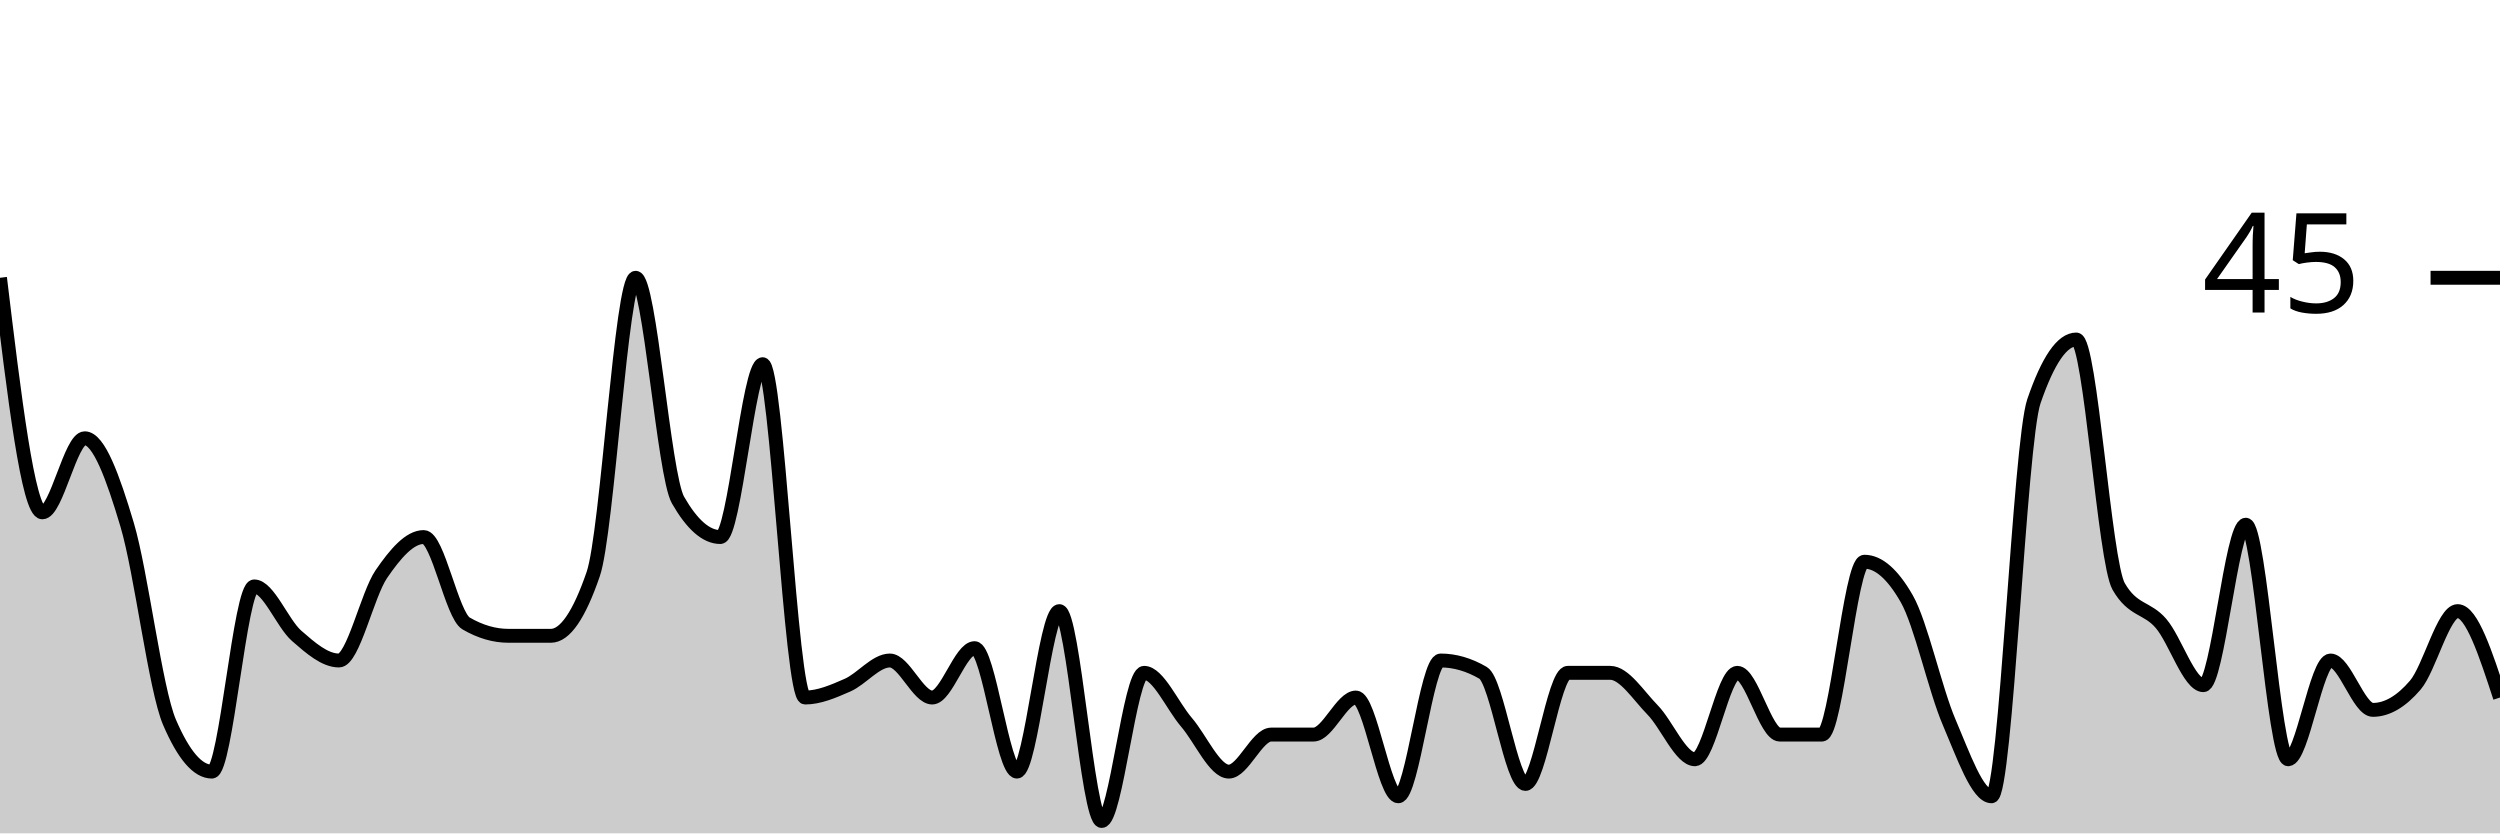
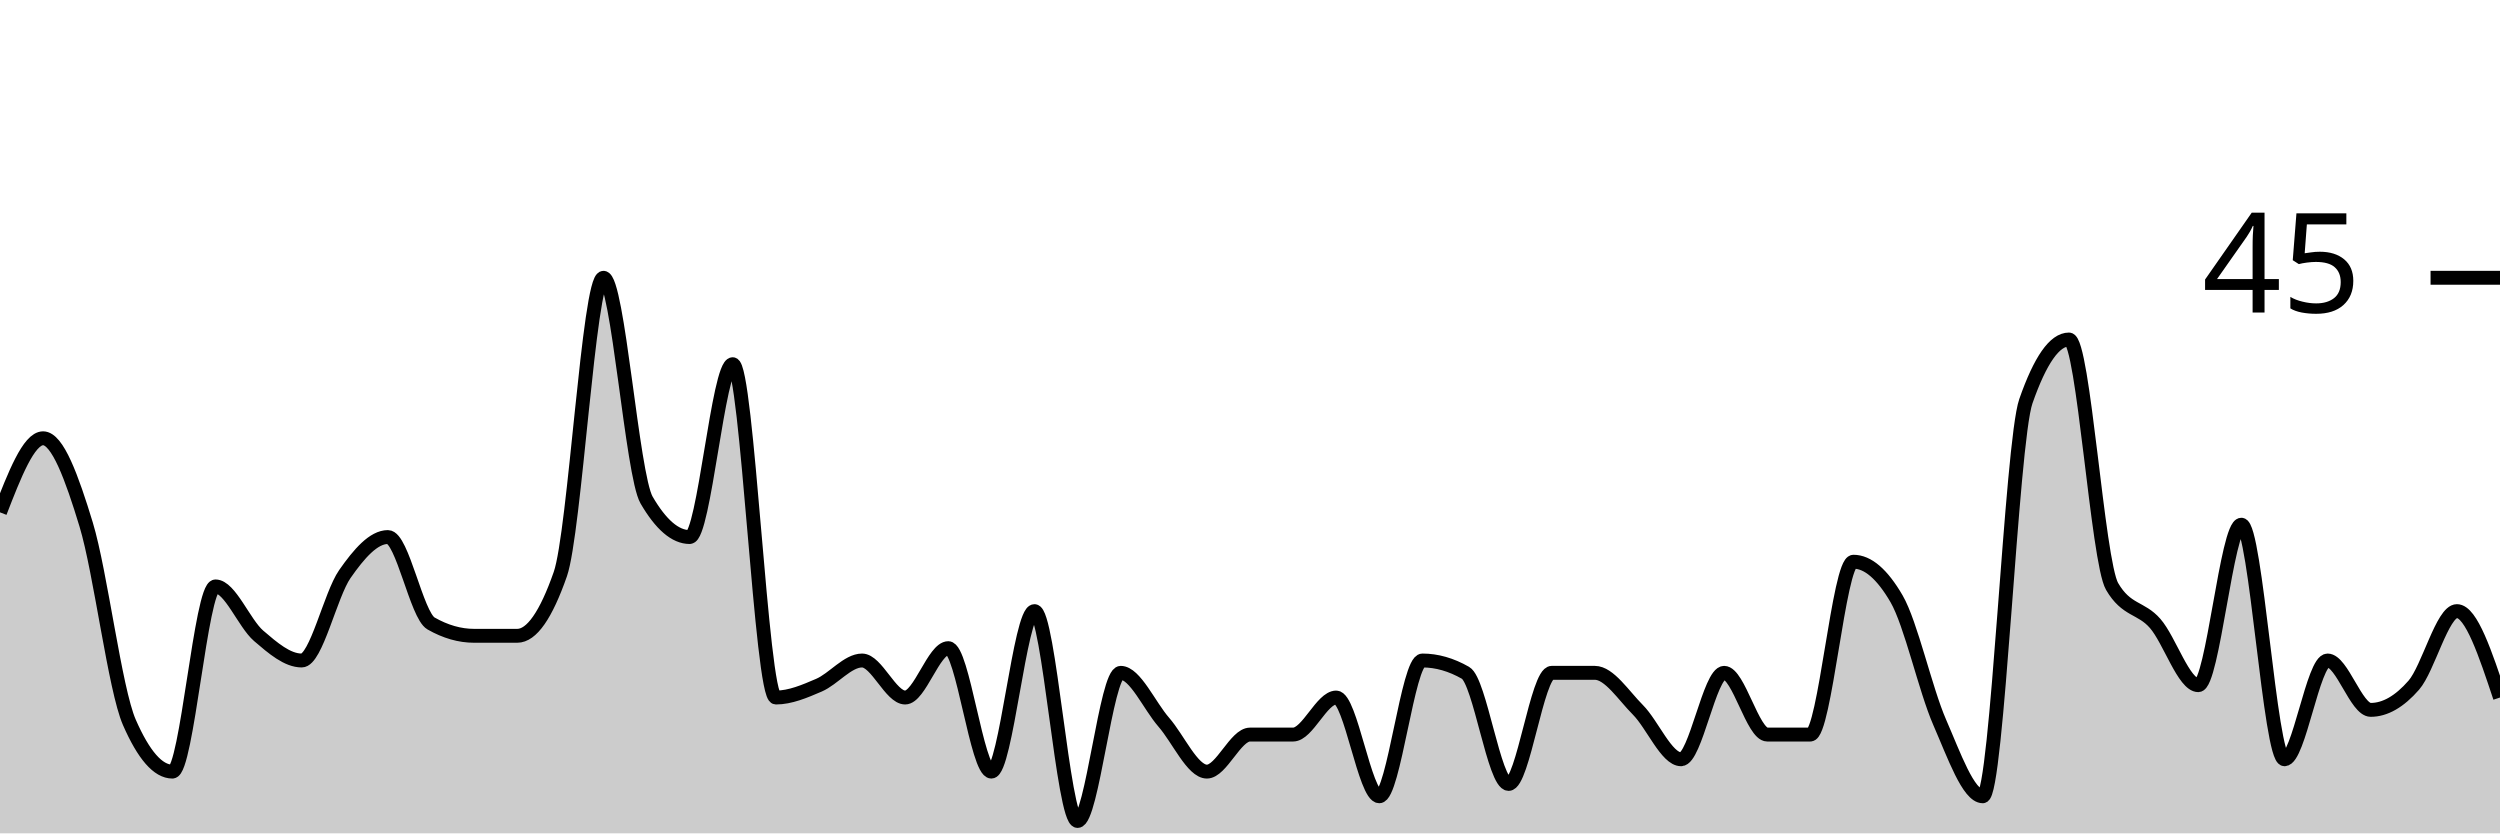
<svg xmlns="http://www.w3.org/2000/svg" viewBox="0 0 180 60">
  <g transform="translate(0,20)">
-     <path class="area" fill="rgba(0, 0, 0, 0.2)" d="M0,0C1.017,8.444,2.034,16.889,3.051,16.889C4.068,16.889,5.085,11.556,6.102,11.556C7.119,11.556,8.136,14.37,9.153,17.778C10.169,21.185,11.186,29.63,12.203,32C13.22,34.37,14.237,35.556,15.254,35.556C16.271,35.556,17.288,22.222,18.305,22.222C19.322,22.222,20.339,24.889,21.356,25.778C22.373,26.667,23.39,27.556,24.407,27.556C25.424,27.556,26.441,22.815,27.458,21.333C28.475,19.852,29.492,18.667,30.508,18.667C31.525,18.667,32.542,24.296,33.559,24.889C34.576,25.481,35.593,25.778,36.61,25.778C37.627,25.778,38.644,25.778,39.661,25.778C40.678,25.778,41.695,24.296,42.712,21.333C43.729,18.37,44.746,0,45.763,0C46.78,0,47.797,14.222,48.814,16C49.831,17.778,50.847,18.667,51.864,18.667C52.881,18.667,53.898,6.222,54.915,6.222C55.932,6.222,56.949,30.222,57.966,30.222C58.983,30.222,60,29.778,61.017,29.333C62.034,28.889,63.051,27.556,64.068,27.556C65.085,27.556,66.102,30.222,67.119,30.222C68.136,30.222,69.153,26.667,70.169,26.667C71.186,26.667,72.203,35.556,73.22,35.556C74.237,35.556,75.254,24,76.271,24C77.288,24,78.305,39.111,79.322,39.111C80.339,39.111,81.356,28.444,82.373,28.444C83.39,28.444,84.407,30.815,85.424,32C86.441,33.185,87.458,35.556,88.475,35.556C89.492,35.556,90.508,32.889,91.525,32.889C92.542,32.889,93.559,32.889,94.576,32.889C95.593,32.889,96.61,30.222,97.627,30.222C98.644,30.222,99.661,37.333,100.678,37.333C101.695,37.333,102.712,27.556,103.729,27.556C104.746,27.556,105.763,27.852,106.78,28.444C107.797,29.037,108.814,36.444,109.831,36.444C110.847,36.444,111.864,28.444,112.881,28.444C113.898,28.444,114.915,28.444,115.932,28.444C116.949,28.444,117.966,30.074,118.983,31.111C120,32.148,121.017,34.667,122.034,34.667C123.051,34.667,124.068,28.444,125.085,28.444C126.102,28.444,127.119,32.889,128.136,32.889C129.153,32.889,130.169,32.889,131.186,32.889C132.203,32.889,133.22,20.444,134.237,20.444C135.254,20.444,136.271,21.333,137.288,23.111C138.305,24.889,139.322,29.63,140.339,32C141.356,34.37,142.373,37.333,143.39,37.333C144.407,37.333,145.424,11.852,146.441,8.889C147.458,5.926,148.475,4.444,149.492,4.444C150.508,4.444,151.525,20.444,152.542,22.222C153.559,24,154.576,23.704,155.593,24.889C156.61,26.074,157.627,29.333,158.644,29.333C159.661,29.333,160.678,17.778,161.695,17.778C162.712,17.778,163.729,34.667,164.746,34.667C165.763,34.667,166.78,27.556,167.797,27.556C168.814,27.556,169.831,31.111,170.847,31.111C171.864,31.111,172.881,30.519,173.898,29.333C174.915,28.148,175.932,24,176.949,24C177.966,24,178.983,27.111,180,30.222L180,40C178.983,40,177.966,40,176.949,40C175.932,40,174.915,40,173.898,40C172.881,40,171.864,40,170.847,40C169.831,40,168.814,40,167.797,40C166.78,40,165.763,40,164.746,40C163.729,40,162.712,40,161.695,40C160.678,40,159.661,40,158.644,40C157.627,40,156.61,40,155.593,40C154.576,40,153.559,40,152.542,40C151.525,40,150.508,40,149.492,40C148.475,40,147.458,40,146.441,40C145.424,40,144.407,40,143.39,40C142.373,40,141.356,40,140.339,40C139.322,40,138.305,40,137.288,40C136.271,40,135.254,40,134.237,40C133.22,40,132.203,40,131.186,40C130.169,40,129.153,40,128.136,40C127.119,40,126.102,40,125.085,40C124.068,40,123.051,40,122.034,40C121.017,40,120,40,118.983,40C117.966,40,116.949,40,115.932,40C114.915,40,113.898,40,112.881,40C111.864,40,110.847,40,109.831,40C108.814,40,107.797,40,106.78,40C105.763,40,104.746,40,103.729,40C102.712,40,101.695,40,100.678,40C99.661,40,98.644,40,97.627,40C96.61,40,95.593,40,94.576,40C93.559,40,92.542,40,91.525,40C90.508,40,89.492,40,88.475,40C87.458,40,86.441,40,85.424,40C84.407,40,83.39,40,82.373,40C81.356,40,80.339,40,79.322,40C78.305,40,77.288,40,76.271,40C75.254,40,74.237,40,73.22,40C72.203,40,71.186,40,70.169,40C69.153,40,68.136,40,67.119,40C66.102,40,65.085,40,64.068,40C63.051,40,62.034,40,61.017,40C60,40,58.983,40,57.966,40C56.949,40,55.932,40,54.915,40C53.898,40,52.881,40,51.864,40C50.847,40,49.831,40,48.814,40C47.797,40,46.78,40,45.763,40C44.746,40,43.729,40,42.712,40C41.695,40,40.678,40,39.661,40C38.644,40,37.627,40,36.61,40C35.593,40,34.576,40,33.559,40C32.542,40,31.525,40,30.508,40C29.492,40,28.475,40,27.458,40C26.441,40,25.424,40,24.407,40C23.39,40,22.373,40,21.356,40C20.339,40,19.322,40,18.305,40C17.288,40,16.271,40,15.254,40C14.237,40,13.22,40,12.203,40C11.186,40,10.169,40,9.153,40C8.136,40,7.119,40,6.102,40C5.085,40,4.068,40,3.051,40C2.034,40,1.017,40,0,40Z" />
-     <path class="line" stroke="black" fill="none" d="M0,0C1.017,8.444,2.034,16.889,3.051,16.889C4.068,16.889,5.085,11.556,6.102,11.556C7.119,11.556,8.136,14.37,9.153,17.778C10.169,21.185,11.186,29.63,12.203,32C13.22,34.37,14.237,35.556,15.254,35.556C16.271,35.556,17.288,22.222,18.305,22.222C19.322,22.222,20.339,24.889,21.356,25.778C22.373,26.667,23.39,27.556,24.407,27.556C25.424,27.556,26.441,22.815,27.458,21.333C28.475,19.852,29.492,18.667,30.508,18.667C31.525,18.667,32.542,24.296,33.559,24.889C34.576,25.481,35.593,25.778,36.61,25.778C37.627,25.778,38.644,25.778,39.661,25.778C40.678,25.778,41.695,24.296,42.712,21.333C43.729,18.37,44.746,0,45.763,0C46.78,0,47.797,14.222,48.814,16C49.831,17.778,50.847,18.667,51.864,18.667C52.881,18.667,53.898,6.222,54.915,6.222C55.932,6.222,56.949,30.222,57.966,30.222C58.983,30.222,60,29.778,61.017,29.333C62.034,28.889,63.051,27.556,64.068,27.556C65.085,27.556,66.102,30.222,67.119,30.222C68.136,30.222,69.153,26.667,70.169,26.667C71.186,26.667,72.203,35.556,73.22,35.556C74.237,35.556,75.254,24,76.271,24C77.288,24,78.305,39.111,79.322,39.111C80.339,39.111,81.356,28.444,82.373,28.444C83.39,28.444,84.407,30.815,85.424,32C86.441,33.185,87.458,35.556,88.475,35.556C89.492,35.556,90.508,32.889,91.525,32.889C92.542,32.889,93.559,32.889,94.576,32.889C95.593,32.889,96.61,30.222,97.627,30.222C98.644,30.222,99.661,37.333,100.678,37.333C101.695,37.333,102.712,27.556,103.729,27.556C104.746,27.556,105.763,27.852,106.78,28.444C107.797,29.037,108.814,36.444,109.831,36.444C110.847,36.444,111.864,28.444,112.881,28.444C113.898,28.444,114.915,28.444,115.932,28.444C116.949,28.444,117.966,30.074,118.983,31.111C120,32.148,121.017,34.667,122.034,34.667C123.051,34.667,124.068,28.444,125.085,28.444C126.102,28.444,127.119,32.889,128.136,32.889C129.153,32.889,130.169,32.889,131.186,32.889C132.203,32.889,133.22,20.444,134.237,20.444C135.254,20.444,136.271,21.333,137.288,23.111C138.305,24.889,139.322,29.63,140.339,32C141.356,34.37,142.373,37.333,143.39,37.333C144.407,37.333,145.424,11.852,146.441,8.889C147.458,5.926,148.475,4.444,149.492,4.444C150.508,4.444,151.525,20.444,152.542,22.222C153.559,24,154.576,23.704,155.593,24.889C156.61,26.074,157.627,29.333,158.644,29.333C159.661,29.333,160.678,17.778,161.695,17.778C162.712,17.778,163.729,34.667,164.746,34.667C165.763,34.667,166.78,27.556,167.797,27.556C168.814,27.556,169.831,31.111,170.847,31.111C171.864,31.111,172.881,30.519,173.898,29.333C174.915,28.148,175.932,24,176.949,24C177.966,24,178.983,27.111,180,30.222" />
+     <path class="area" fill="rgba(0, 0, 0, 0.2)" d="M0,16.889C1.034,14.222,2.069,11.556,3.103,11.556C4.138,11.556,5.172,14.37,6.207,17.778C7.241,21.185,8.276,29.63,9.31,32C10.345,34.37,11.379,35.556,12.414,35.556C13.448,35.556,14.483,22.222,15.517,22.222C16.552,22.222,17.586,24.889,18.621,25.778C19.655,26.667,20.69,27.556,21.724,27.556C22.759,27.556,23.793,22.815,24.828,21.333C25.862,19.852,26.897,18.667,27.931,18.667C28.966,18.667,30,24.296,31.034,24.889C32.069,25.481,33.103,25.778,34.138,25.778C35.172,25.778,36.207,25.778,37.241,25.778C38.276,25.778,39.31,24.296,40.345,21.333C41.379,18.37,42.414,0,43.448,0C44.483,0,45.517,14.222,46.552,16C47.586,17.778,48.621,18.667,49.655,18.667C50.69,18.667,51.724,6.222,52.759,6.222C53.793,6.222,54.828,30.222,55.862,30.222C56.897,30.222,57.931,29.778,58.966,29.333C60,28.889,61.034,27.556,62.069,27.556C63.103,27.556,64.138,30.222,65.172,30.222C66.207,30.222,67.241,26.667,68.276,26.667C69.31,26.667,70.345,35.556,71.379,35.556C72.414,35.556,73.448,24,74.483,24C75.517,24,76.552,39.111,77.586,39.111C78.621,39.111,79.655,28.444,80.69,28.444C81.724,28.444,82.759,30.815,83.793,32C84.828,33.185,85.862,35.556,86.897,35.556C87.931,35.556,88.966,32.889,90,32.889C91.034,32.889,92.069,32.889,93.103,32.889C94.138,32.889,95.172,30.222,96.207,30.222C97.241,30.222,98.276,37.333,99.31,37.333C100.345,37.333,101.379,27.556,102.414,27.556C103.448,27.556,104.483,27.852,105.517,28.444C106.552,29.037,107.586,36.444,108.621,36.444C109.655,36.444,110.69,28.444,111.724,28.444C112.759,28.444,113.793,28.444,114.828,28.444C115.862,28.444,116.897,30.074,117.931,31.111C118.966,32.148,120,34.667,121.034,34.667C122.069,34.667,123.103,28.444,124.138,28.444C125.172,28.444,126.207,32.889,127.241,32.889C128.276,32.889,129.31,32.889,130.345,32.889C131.379,32.889,132.414,20.444,133.448,20.444C134.483,20.444,135.517,21.333,136.552,23.111C137.586,24.889,138.621,29.63,139.655,32C140.69,34.37,141.724,37.333,142.759,37.333C143.793,37.333,144.828,11.852,145.862,8.889C146.897,5.926,147.931,4.444,148.966,4.444C150,4.444,151.034,20.444,152.069,22.222C153.103,24,154.138,23.704,155.172,24.889C156.207,26.074,157.241,29.333,158.276,29.333C159.31,29.333,160.345,17.778,161.379,17.778C162.414,17.778,163.448,34.667,164.483,34.667C165.517,34.667,166.552,27.556,167.586,27.556C168.621,27.556,169.655,31.111,170.69,31.111C171.724,31.111,172.759,30.519,173.793,29.333C174.828,28.148,175.862,24,176.897,24C177.931,24,178.966,27.111,180,30.222L180,40C178.966,40,177.931,40,176.897,40C175.862,40,174.828,40,173.793,40C172.759,40,171.724,40,170.69,40C169.655,40,168.621,40,167.586,40C166.552,40,165.517,40,164.483,40C163.448,40,162.414,40,161.379,40C160.345,40,159.31,40,158.276,40C157.241,40,156.207,40,155.172,40C154.138,40,153.103,40,152.069,40C151.034,40,150,40,148.966,40C147.931,40,146.897,40,145.862,40C144.828,40,143.793,40,142.759,40C141.724,40,140.69,40,139.655,40C138.621,40,137.586,40,136.552,40C135.517,40,134.483,40,133.448,40C132.414,40,131.379,40,130.345,40C129.31,40,128.276,40,127.241,40C126.207,40,125.172,40,124.138,40C123.103,40,122.069,40,121.034,40C120,40,118.966,40,117.931,40C116.897,40,115.862,40,114.828,40C113.793,40,112.759,40,111.724,40C110.69,40,109.655,40,108.621,40C107.586,40,106.552,40,105.517,40C104.483,40,103.448,40,102.414,40C101.379,40,100.345,40,99.31,40C98.276,40,97.241,40,96.207,40C95.172,40,94.138,40,93.103,40C92.069,40,91.034,40,90,40C88.966,40,87.931,40,86.897,40C85.862,40,84.828,40,83.793,40C82.759,40,81.724,40,80.69,40C79.655,40,78.621,40,77.586,40C76.552,40,75.517,40,74.483,40C73.448,40,72.414,40,71.379,40C70.345,40,69.31,40,68.276,40C67.241,40,66.207,40,65.172,40C64.138,40,63.103,40,62.069,40C61.034,40,60,40,58.966,40C57.931,40,56.897,40,55.862,40C54.828,40,53.793,40,52.759,40C51.724,40,50.69,40,49.655,40C48.621,40,47.586,40,46.552,40C45.517,40,44.483,40,43.448,40C42.414,40,41.379,40,40.345,40C39.31,40,38.276,40,37.241,40C36.207,40,35.172,40,34.138,40C33.103,40,32.069,40,31.034,40C30,40,28.966,40,27.931,40C26.897,40,25.862,40,24.828,40C23.793,40,22.759,40,21.724,40C20.69,40,19.655,40,18.621,40C17.586,40,16.552,40,15.517,40C14.483,40,13.448,40,12.414,40C11.379,40,10.345,40,9.31,40C8.276,40,7.241,40,6.207,40C5.172,40,4.138,40,3.103,40C2.069,40,1.034,40,0,40Z" />
+     <path class="line" stroke="black" fill="none" d="M0,16.889C1.034,14.222,2.069,11.556,3.103,11.556C4.138,11.556,5.172,14.37,6.207,17.778C7.241,21.185,8.276,29.63,9.31,32C10.345,34.37,11.379,35.556,12.414,35.556C13.448,35.556,14.483,22.222,15.517,22.222C16.552,22.222,17.586,24.889,18.621,25.778C19.655,26.667,20.69,27.556,21.724,27.556C22.759,27.556,23.793,22.815,24.828,21.333C25.862,19.852,26.897,18.667,27.931,18.667C28.966,18.667,30,24.296,31.034,24.889C32.069,25.481,33.103,25.778,34.138,25.778C35.172,25.778,36.207,25.778,37.241,25.778C38.276,25.778,39.31,24.296,40.345,21.333C41.379,18.37,42.414,0,43.448,0C44.483,0,45.517,14.222,46.552,16C47.586,17.778,48.621,18.667,49.655,18.667C50.69,18.667,51.724,6.222,52.759,6.222C53.793,6.222,54.828,30.222,55.862,30.222C56.897,30.222,57.931,29.778,58.966,29.333C60,28.889,61.034,27.556,62.069,27.556C63.103,27.556,64.138,30.222,65.172,30.222C66.207,30.222,67.241,26.667,68.276,26.667C69.31,26.667,70.345,35.556,71.379,35.556C72.414,35.556,73.448,24,74.483,24C75.517,24,76.552,39.111,77.586,39.111C78.621,39.111,79.655,28.444,80.69,28.444C81.724,28.444,82.759,30.815,83.793,32C84.828,33.185,85.862,35.556,86.897,35.556C87.931,35.556,88.966,32.889,90,32.889C91.034,32.889,92.069,32.889,93.103,32.889C94.138,32.889,95.172,30.222,96.207,30.222C97.241,30.222,98.276,37.333,99.31,37.333C100.345,37.333,101.379,27.556,102.414,27.556C103.448,27.556,104.483,27.852,105.517,28.444C106.552,29.037,107.586,36.444,108.621,36.444C109.655,36.444,110.69,28.444,111.724,28.444C112.759,28.444,113.793,28.444,114.828,28.444C115.862,28.444,116.897,30.074,117.931,31.111C118.966,32.148,120,34.667,121.034,34.667C122.069,34.667,123.103,28.444,124.138,28.444C125.172,28.444,126.207,32.889,127.241,32.889C128.276,32.889,129.31,32.889,130.345,32.889C131.379,32.889,132.414,20.444,133.448,20.444C134.483,20.444,135.517,21.333,136.552,23.111C137.586,24.889,138.621,29.63,139.655,32C140.69,34.37,141.724,37.333,142.759,37.333C143.793,37.333,144.828,11.852,145.862,8.889C146.897,5.926,147.931,4.444,148.966,4.444C150,4.444,151.034,20.444,152.069,22.222C153.103,24,154.138,23.704,155.172,24.889C156.207,26.074,157.241,29.333,158.276,29.333C159.31,29.333,160.345,17.778,161.379,17.778C162.414,17.778,163.448,34.667,164.483,34.667C165.517,34.667,166.552,27.556,167.586,27.556C168.621,27.556,169.655,31.111,170.69,31.111C171.724,31.111,172.759,30.519,173.793,29.333C174.828,28.148,175.862,24,176.897,24C177.931,24,178.966,27.111,180,30.222" />
    <path class="axis-ceiling" stroke-width="1" stroke="black" fill="none" d="M175,0L180,0" />
    <text class="axis-ceiling-label" font-family="sans-serif" text-anchor="end" font-size="10px" x="170" y="2.5">45</text>
  </g>
</svg>
